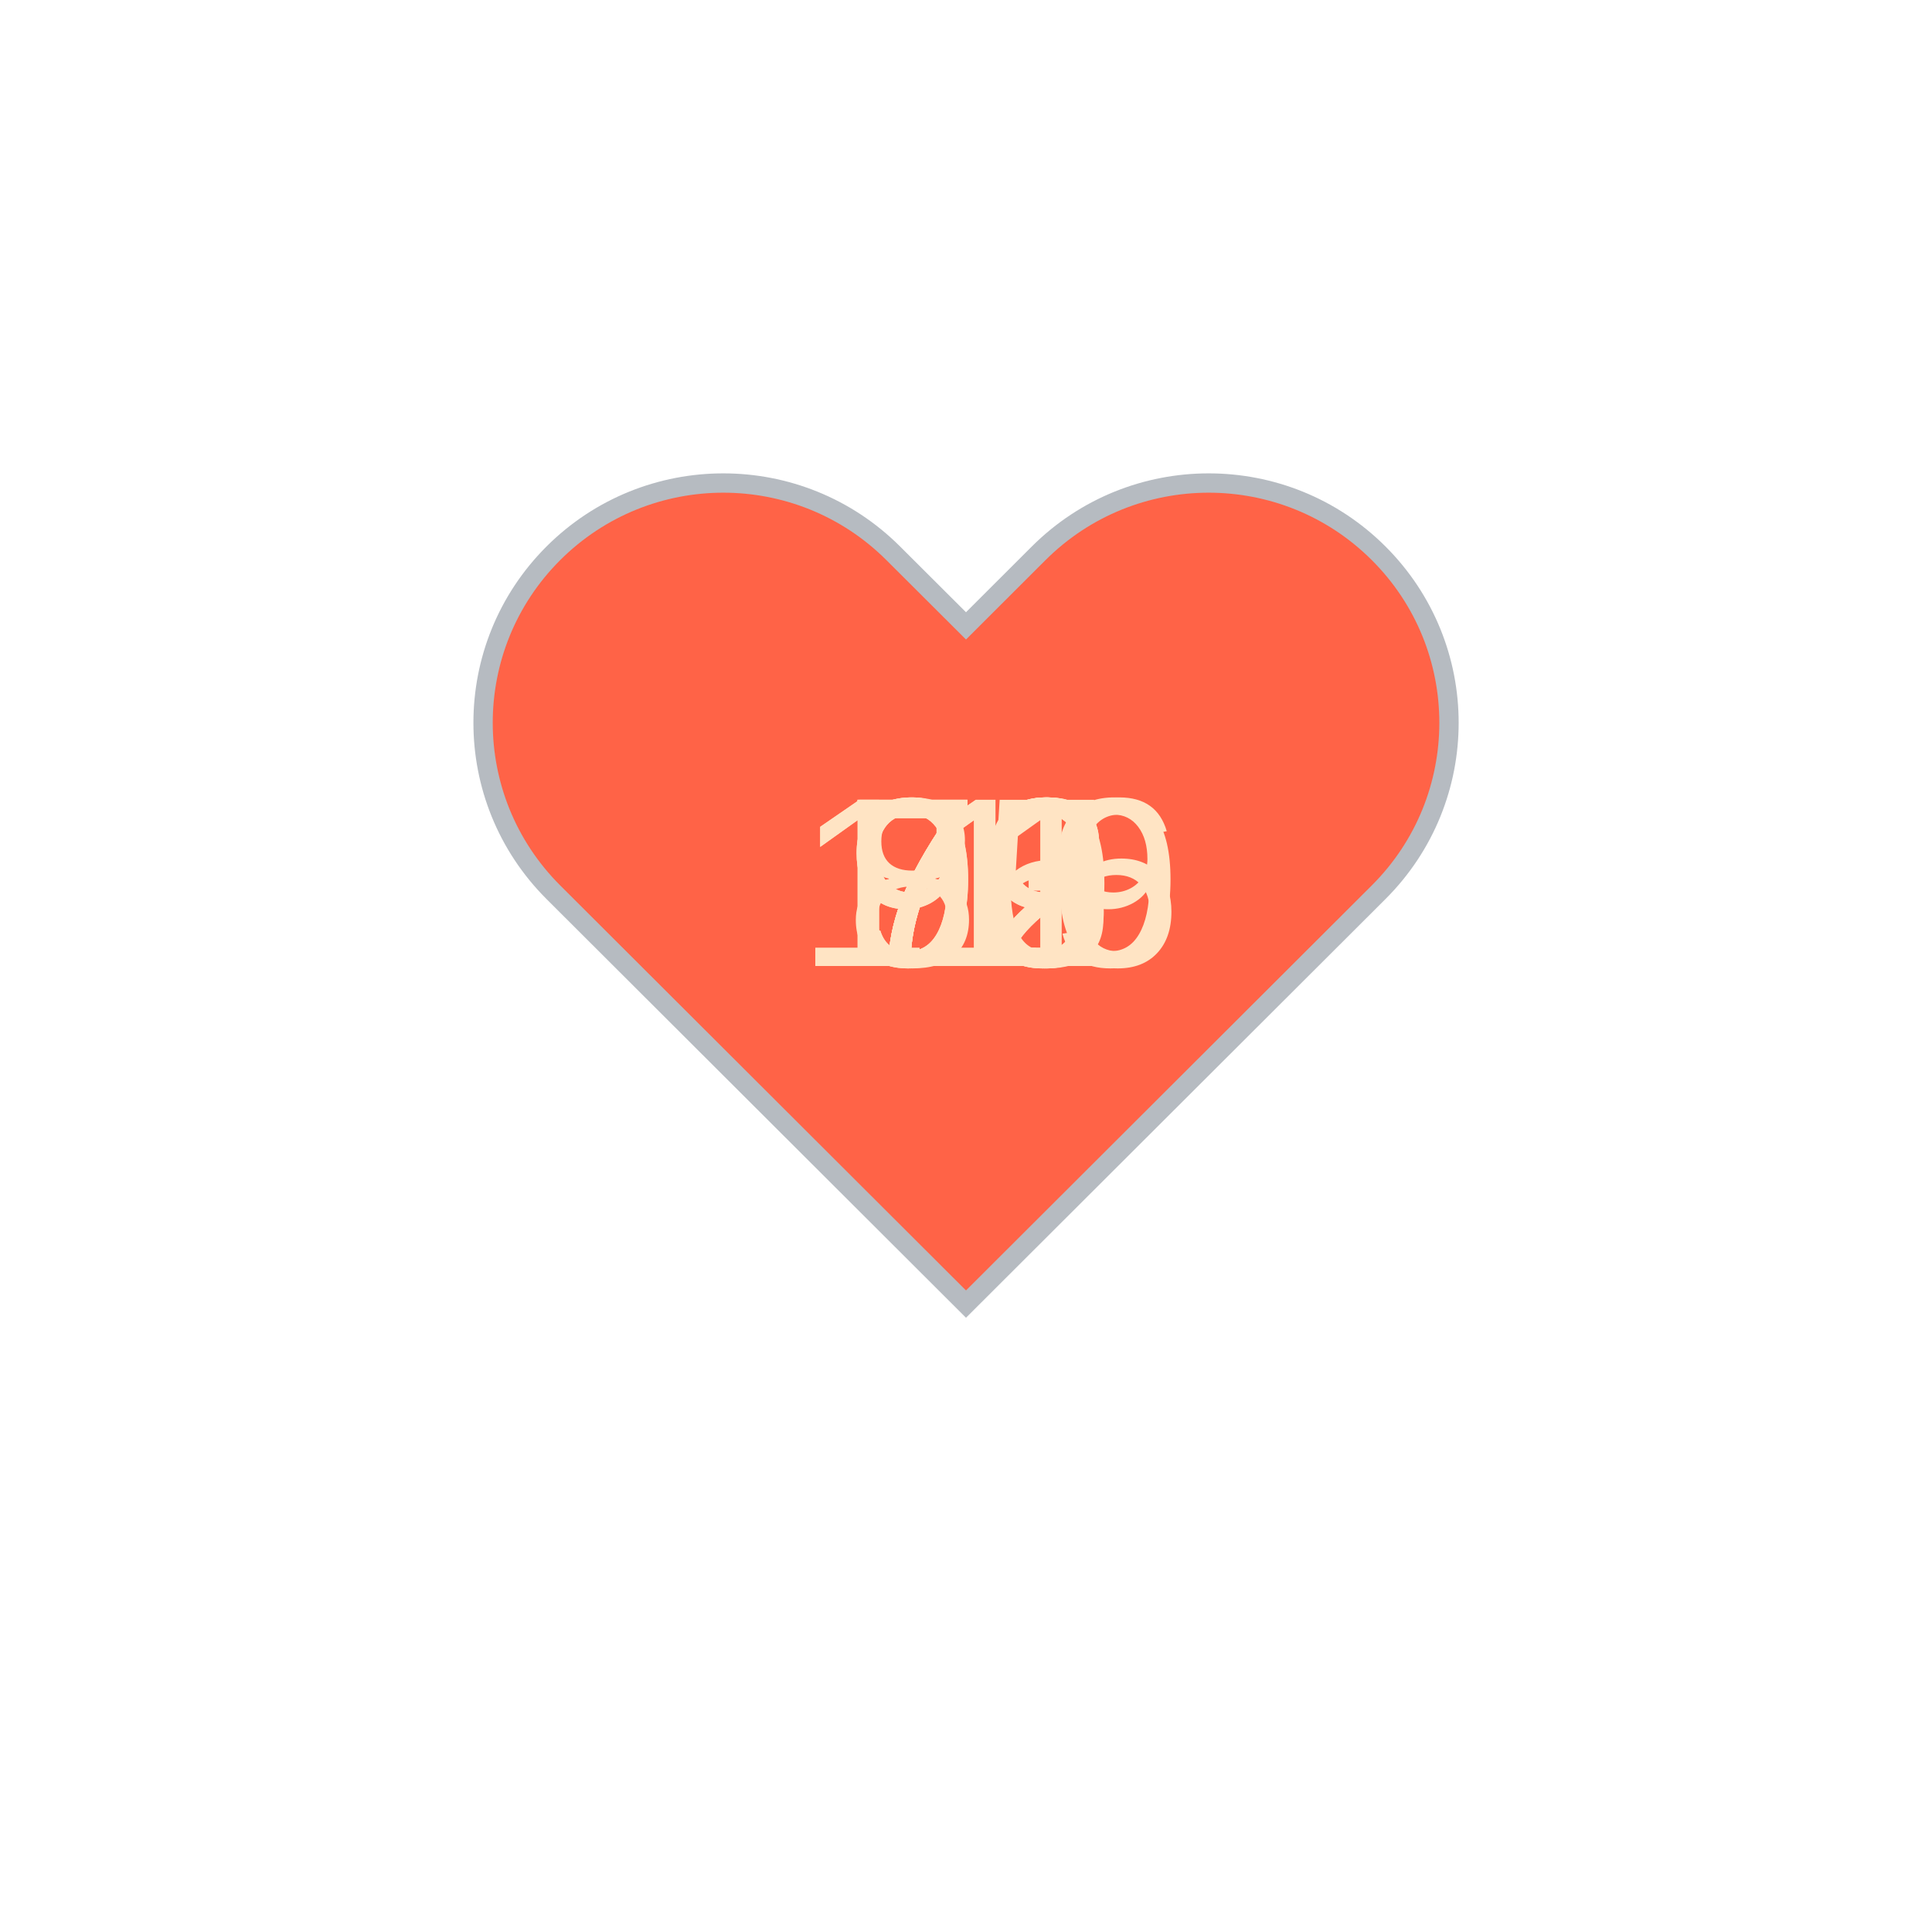
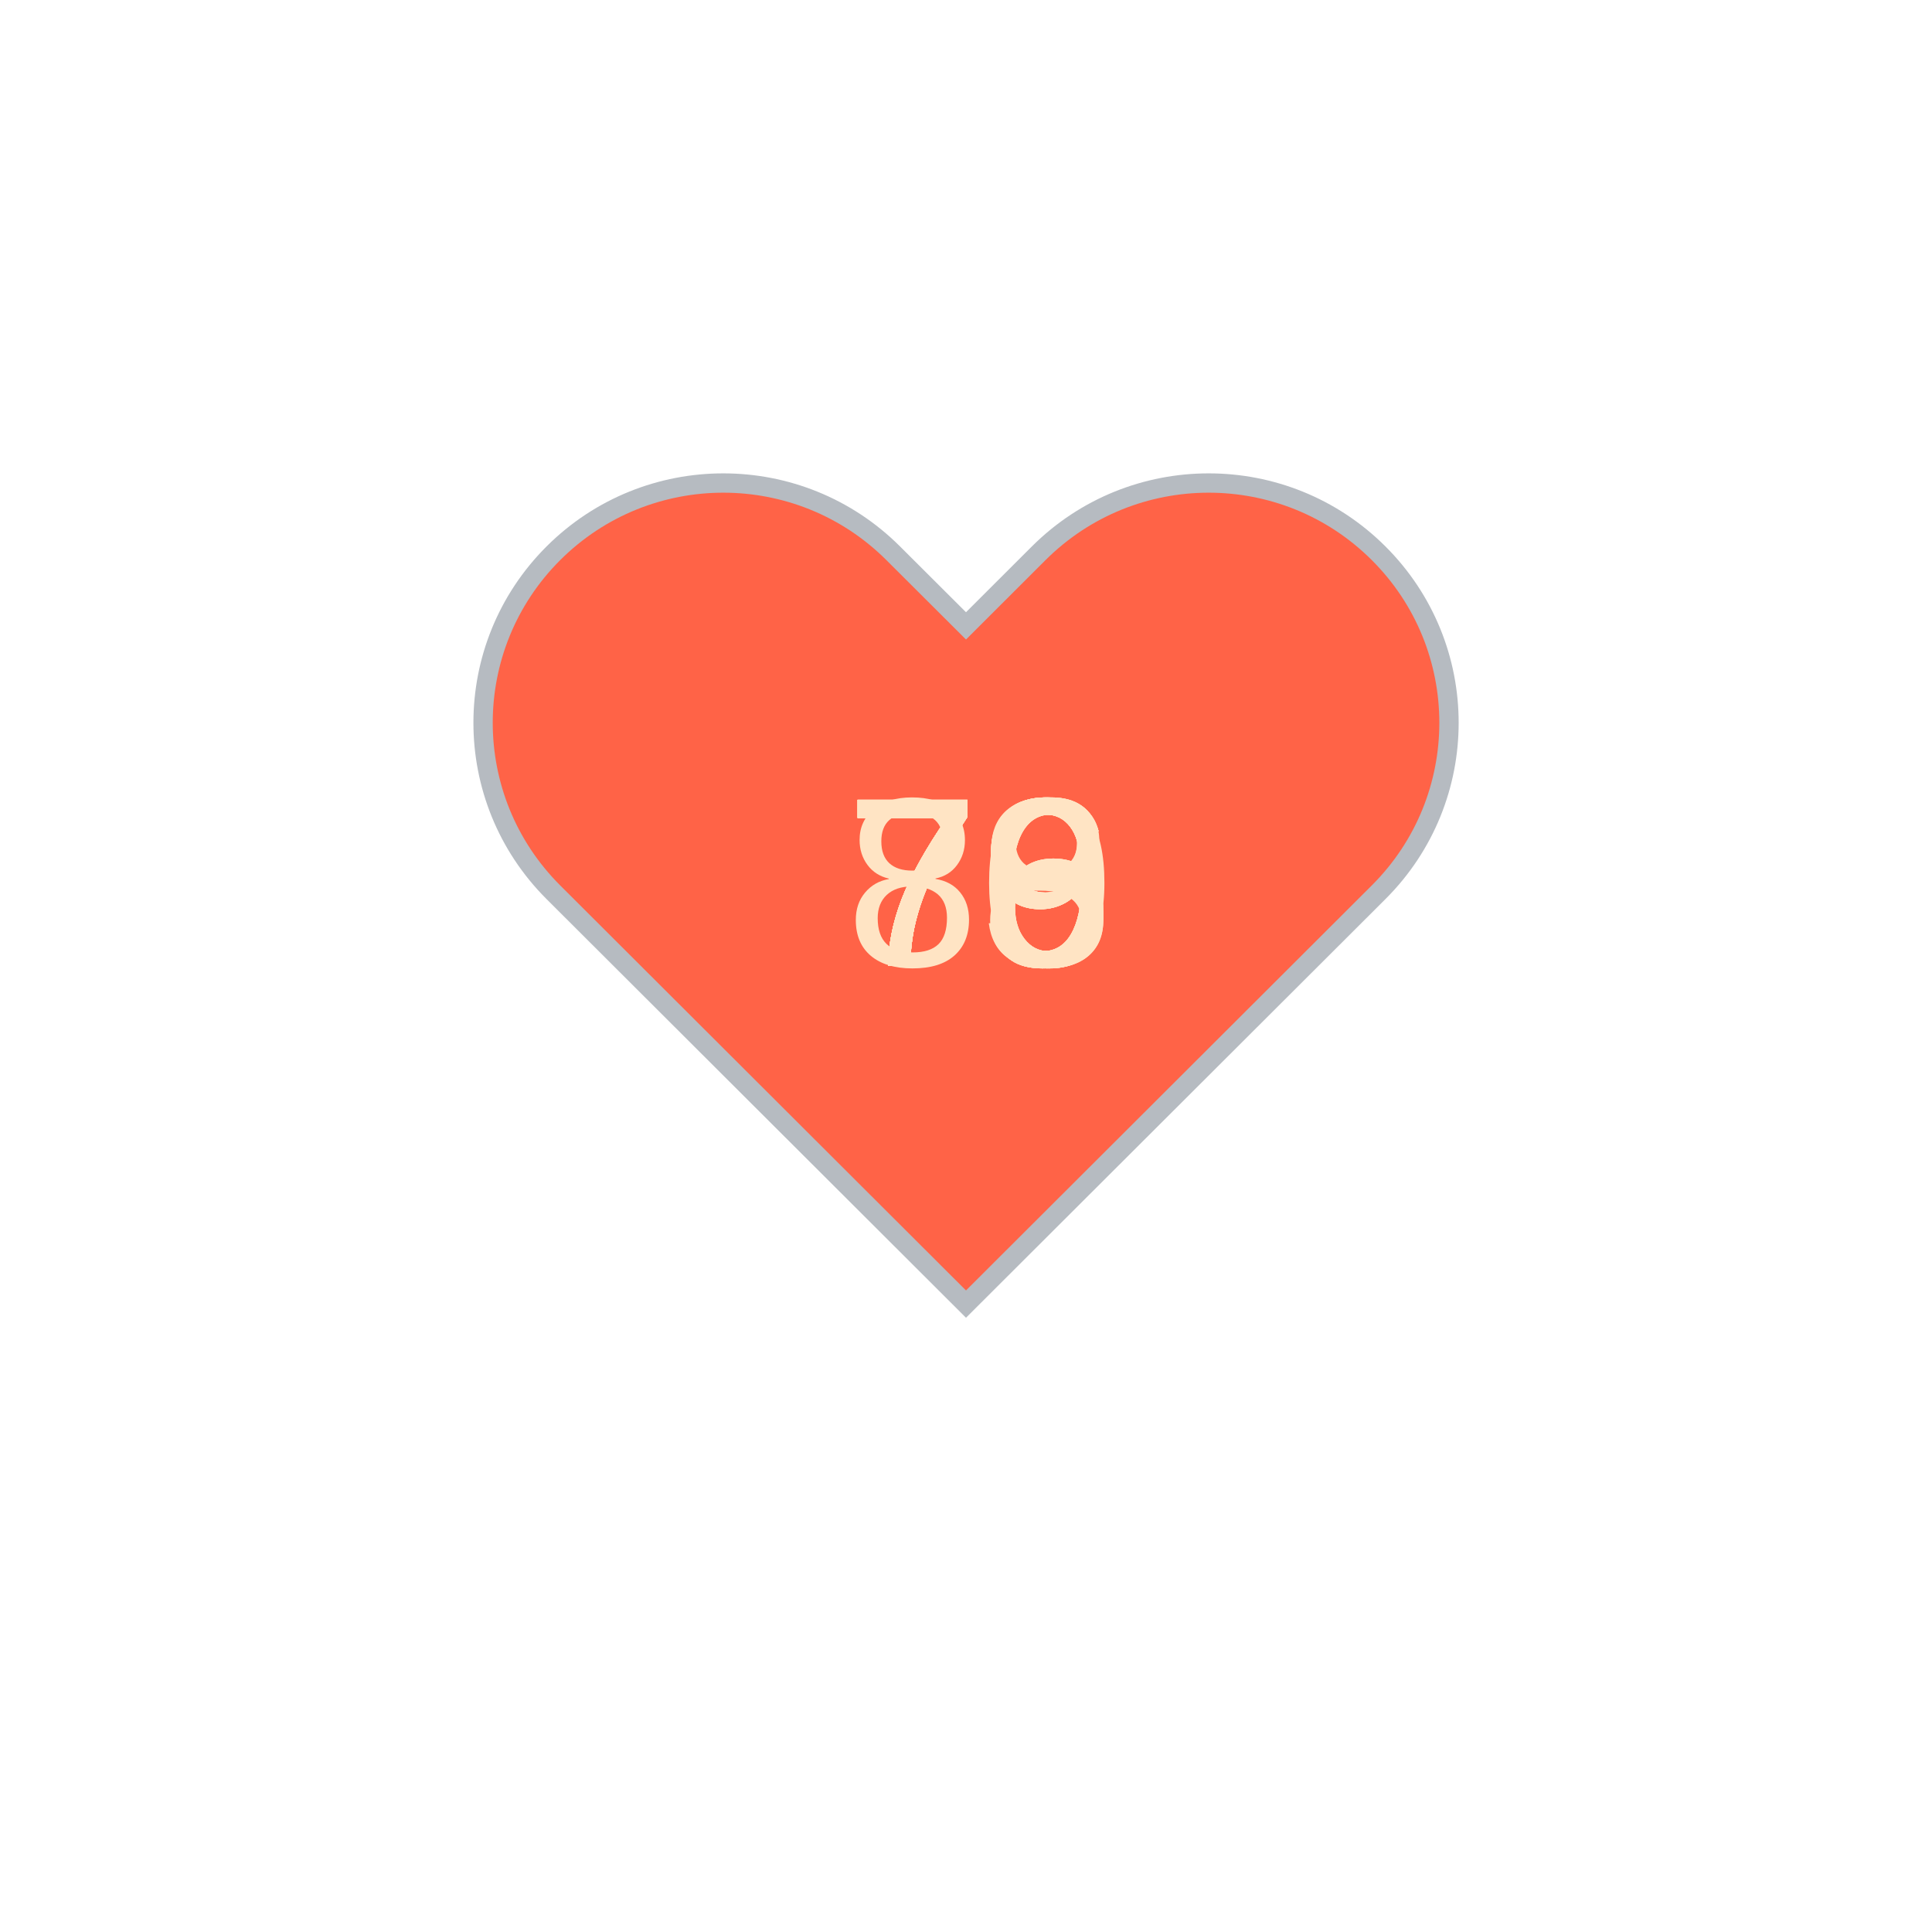
<svg xmlns="http://www.w3.org/2000/svg" baseProfile="full" height="150" version="1.1" viewBox="0,0,200,200" width="150">
  <defs />
  <g transform="translate(100 100)">
    <path d="M92.71,7.27L92.71,7.27c-9.71-9.69-25.46-9.69-35.18,0L50,14.79l-7.54-7.52C32.75-2.42,17-2.42,7.29,7.27v0 c-9.71,9.69-9.71,25.41,0,35.1L50,85l42.71-42.63C102.43,32.68,102.43,16.96,92.71,7.27z" fill="tomato" stroke="#B6BBC1" stroke-width="2" transform="translate(-50 -50)" />
    <animateTransform additive="sum" attributeName="transform" dur="1.2s" repeatCount="indefinite" type="scale" values="1; 1.5; 1.25; 1.5; 1.5; 1;" />
-     <text fill="bisque" style="font-size:25px; font-family:Arial" transform="translate(-12.5 0)">72<animate attributeName="visibility" dur="12.0s" keyTimes="0;0.1;0.2;0.3;0.4;0.5;0.6;0.7;0.8;0.9;1.0" repeatCount="indefinite" values="visible;hidden;hidden;hidden;hidden;hidden;hidden;hidden;hidden;hidden;hidden" />
+     <text fill="bisque" style="font-size:25px; font-family:Arial" transform="translate(-12.5 0)">76<animate attributeName="visibility" dur="12.0s" keyTimes="0;0.1;0.2;0.3;0.4;0.5;0.6;0.7;0.8;0.9;1.0" repeatCount="indefinite" values="visible;hidden;hidden;hidden;hidden;hidden;hidden;hidden;hidden;hidden;hidden" />
    </text>
-     <text fill="bisque" style="font-size:25px; font-family:Arial" transform="translate(-12.5 0)">73<animate attributeName="visibility" dur="12.0s" keyTimes="0;0.1;0.2;0.3;0.4;0.5;0.6;0.7;0.8;0.9;1.0" repeatCount="indefinite" values="hidden;visible;hidden;hidden;hidden;hidden;hidden;hidden;hidden;hidden;hidden" />
+     <text fill="bisque" style="font-size:25px; font-family:Arial" transform="translate(-12.5 0)">80<animate attributeName="visibility" dur="12.0s" keyTimes="0;0.1;0.2;0.3;0.4;0.5;0.6;0.7;0.8;0.9;1.0" repeatCount="indefinite" values="hidden;visible;hidden;hidden;hidden;hidden;hidden;hidden;hidden;hidden;hidden" />
    </text>
-     <text fill="bisque" style="font-size:25px; font-family:Arial" transform="translate(-12.5 0)">72<animate attributeName="visibility" dur="12.0s" keyTimes="0;0.1;0.2;0.3;0.4;0.5;0.6;0.7;0.8;0.9;1.0" repeatCount="indefinite" values="hidden;hidden;visible;hidden;hidden;hidden;hidden;hidden;hidden;hidden;hidden" />
+     <text fill="bisque" style="font-size:25px; font-family:Arial" transform="translate(-12.5 0)">73<animate attributeName="visibility" dur="12.0s" keyTimes="0;0.1;0.2;0.3;0.4;0.5;0.6;0.7;0.8;0.9;1.0" repeatCount="indefinite" values="hidden;hidden;visible;hidden;hidden;hidden;hidden;hidden;hidden;hidden;hidden" />
    </text>
-     <text fill="bisque" style="font-size:25px; font-family:Arial" transform="translate(-12.5 0)">70<animate attributeName="visibility" dur="12.0s" keyTimes="0;0.1;0.2;0.3;0.4;0.5;0.6;0.7;0.8;0.9;1.0" repeatCount="indefinite" values="hidden;hidden;hidden;visible;hidden;hidden;hidden;hidden;hidden;hidden;hidden" />
+     <text fill="bisque" style="font-size:25px; font-family:Arial" transform="translate(-12.5 0)">79<animate attributeName="visibility" dur="12.0s" keyTimes="0;0.1;0.2;0.3;0.4;0.5;0.6;0.7;0.8;0.9;1.0" repeatCount="indefinite" values="hidden;hidden;hidden;visible;hidden;hidden;hidden;hidden;hidden;hidden;hidden" />
    </text>
-     <text fill="bisque" style="font-size:25px; font-family:Arial" transform="translate(-12.5 0)">79<animate attributeName="visibility" dur="12.0s" keyTimes="0;0.1;0.2;0.3;0.4;0.5;0.6;0.7;0.8;0.9;1.0" repeatCount="indefinite" values="hidden;hidden;hidden;hidden;visible;hidden;hidden;hidden;hidden;hidden;hidden" />
+     <text fill="bisque" style="font-size:25px; font-family:Arial" transform="translate(-12.5 0)">78<animate attributeName="visibility" dur="12.0s" keyTimes="0;0.1;0.2;0.3;0.4;0.5;0.6;0.7;0.8;0.9;1.0" repeatCount="indefinite" values="hidden;hidden;hidden;hidden;visible;hidden;hidden;hidden;hidden;hidden;hidden" />
    </text>
-     <text fill="bisque" style="font-size:25px; font-family:Arial" transform="translate(-12.5 0)">99<animate attributeName="visibility" dur="12.0s" keyTimes="0;0.1;0.2;0.3;0.4;0.5;0.6;0.7;0.8;0.9;1.0" repeatCount="indefinite" values="hidden;hidden;hidden;hidden;hidden;visible;hidden;hidden;hidden;hidden;hidden" />
+     <text fill="bisque" style="font-size:25px; font-family:Arial" transform="translate(-12.5 0)">79<animate attributeName="visibility" dur="12.0s" keyTimes="0;0.1;0.2;0.3;0.4;0.5;0.6;0.7;0.8;0.9;1.0" repeatCount="indefinite" values="hidden;hidden;hidden;hidden;hidden;visible;hidden;hidden;hidden;hidden;hidden" />
    </text>
-     <text fill="bisque" style="font-size:25px; font-family:Arial" transform="translate(-17.5 0)">119<animate attributeName="visibility" dur="12.0s" keyTimes="0;0.1;0.2;0.3;0.4;0.5;0.6;0.7;0.8;0.9;1.0" repeatCount="indefinite" values="hidden;hidden;hidden;hidden;hidden;hidden;visible;hidden;hidden;hidden;hidden" />
+     <text fill="bisque" style="font-size:25px; font-family:Arial" transform="translate(-12.5 0)">79<animate attributeName="visibility" dur="12.0s" keyTimes="0;0.1;0.2;0.3;0.4;0.5;0.6;0.7;0.8;0.9;1.0" repeatCount="indefinite" values="hidden;hidden;hidden;hidden;hidden;hidden;visible;hidden;hidden;hidden;hidden" />
    </text>
-     <text fill="bisque" style="font-size:25px; font-family:Arial" transform="translate(-17.5 0)">116<animate attributeName="visibility" dur="12.0s" keyTimes="0;0.1;0.2;0.3;0.4;0.5;0.6;0.7;0.8;0.9;1.0" repeatCount="indefinite" values="hidden;hidden;hidden;hidden;hidden;hidden;hidden;visible;hidden;hidden;hidden" />
+     <text fill="bisque" style="font-size:25px; font-family:Arial" transform="translate(-12.5 0)">76<animate attributeName="visibility" dur="12.0s" keyTimes="0;0.1;0.2;0.3;0.4;0.5;0.6;0.7;0.8;0.9;1.0" repeatCount="indefinite" values="hidden;hidden;hidden;hidden;hidden;hidden;hidden;visible;hidden;hidden;hidden" />
    </text>
-     <text fill="bisque" style="font-size:25px; font-family:Arial" transform="translate(-12.5 0)">91<animate attributeName="visibility" dur="12.0s" keyTimes="0;0.1;0.2;0.3;0.4;0.5;0.6;0.7;0.8;0.9;1.0" repeatCount="indefinite" values="hidden;hidden;hidden;hidden;hidden;hidden;hidden;hidden;visible;hidden;hidden" />
+     <text fill="bisque" style="font-size:25px; font-family:Arial" transform="translate(-12.5 0)">79<animate attributeName="visibility" dur="12.0s" keyTimes="0;0.1;0.2;0.3;0.4;0.5;0.6;0.7;0.8;0.9;1.0" repeatCount="indefinite" values="hidden;hidden;hidden;hidden;hidden;hidden;hidden;hidden;visible;hidden;hidden" />
    </text>
-     <text fill="bisque" style="font-size:25px; font-family:Arial" transform="translate(-12.5 0)">85<animate attributeName="visibility" dur="12.0s" keyTimes="0;0.1;0.2;0.3;0.4;0.5;0.6;0.7;0.8;0.9;1.0" repeatCount="indefinite" values="hidden;hidden;hidden;hidden;hidden;hidden;hidden;hidden;hidden;visible;hidden" />
+     <text fill="bisque" style="font-size:25px; font-family:Arial" transform="translate(-12.5 0)">76<animate attributeName="visibility" dur="12.0s" keyTimes="0;0.1;0.2;0.3;0.4;0.5;0.6;0.7;0.8;0.9;1.0" repeatCount="indefinite" values="hidden;hidden;hidden;hidden;hidden;hidden;hidden;hidden;hidden;visible;hidden" />
    </text>
  </g>
</svg>
